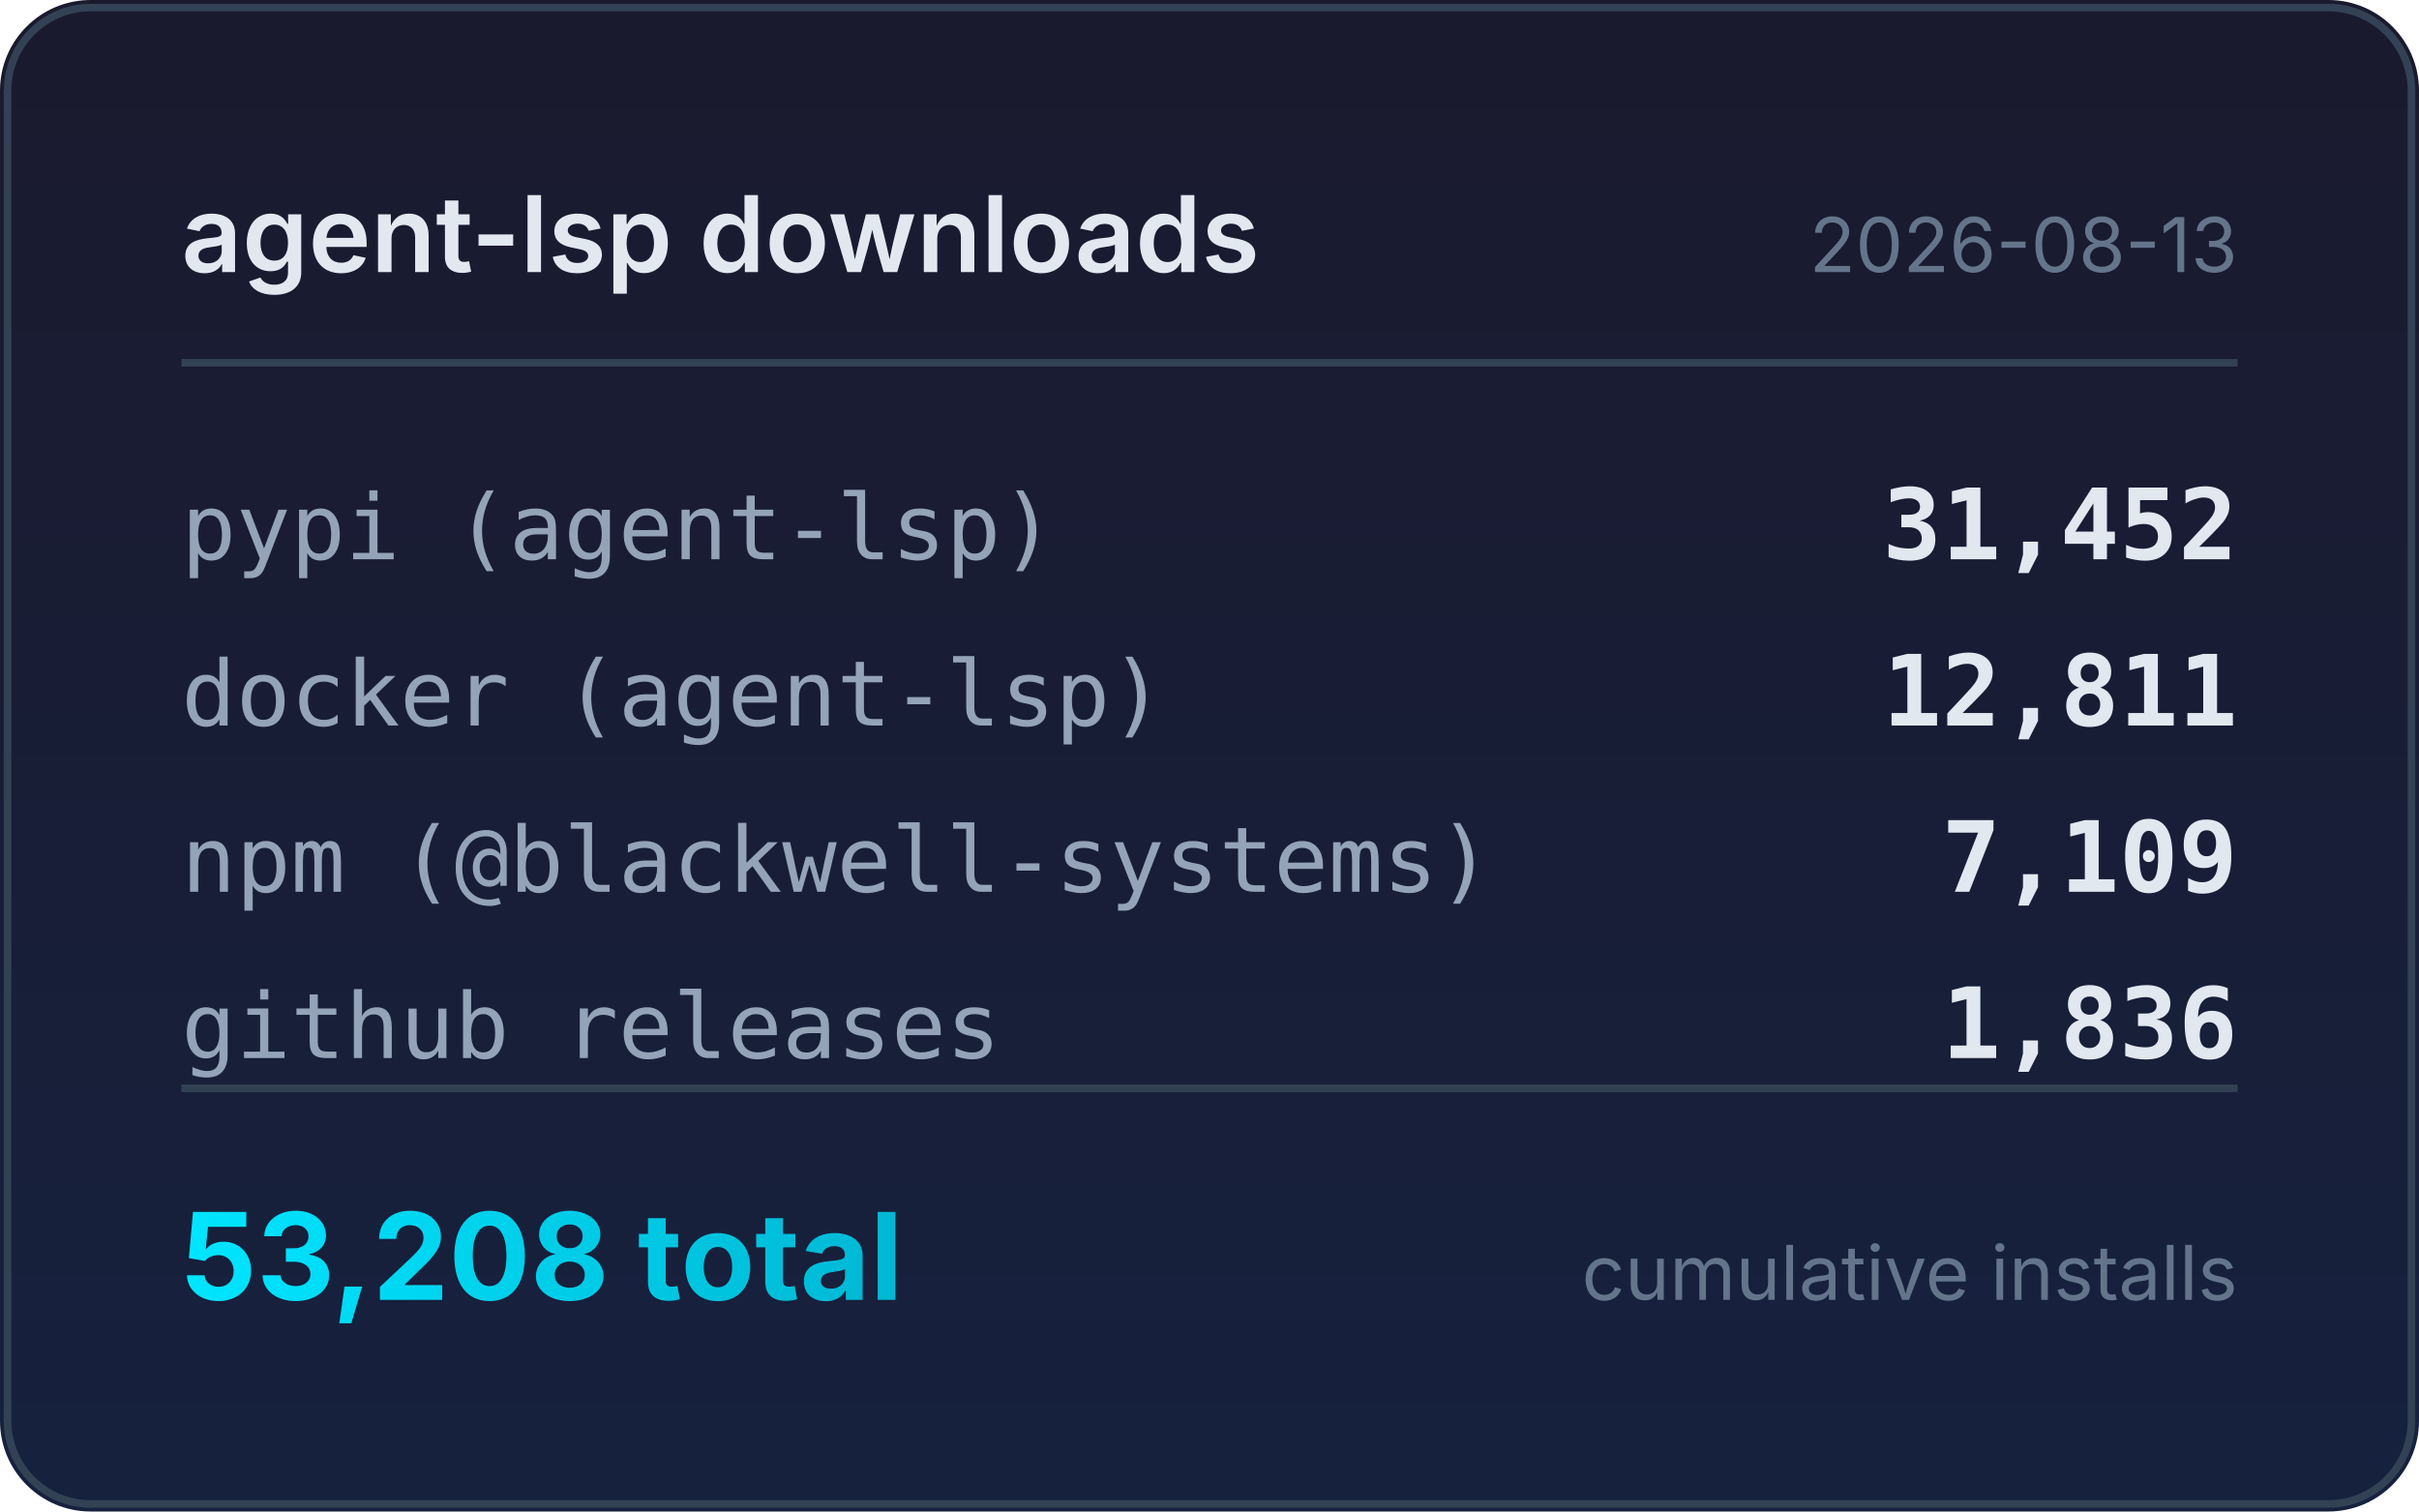
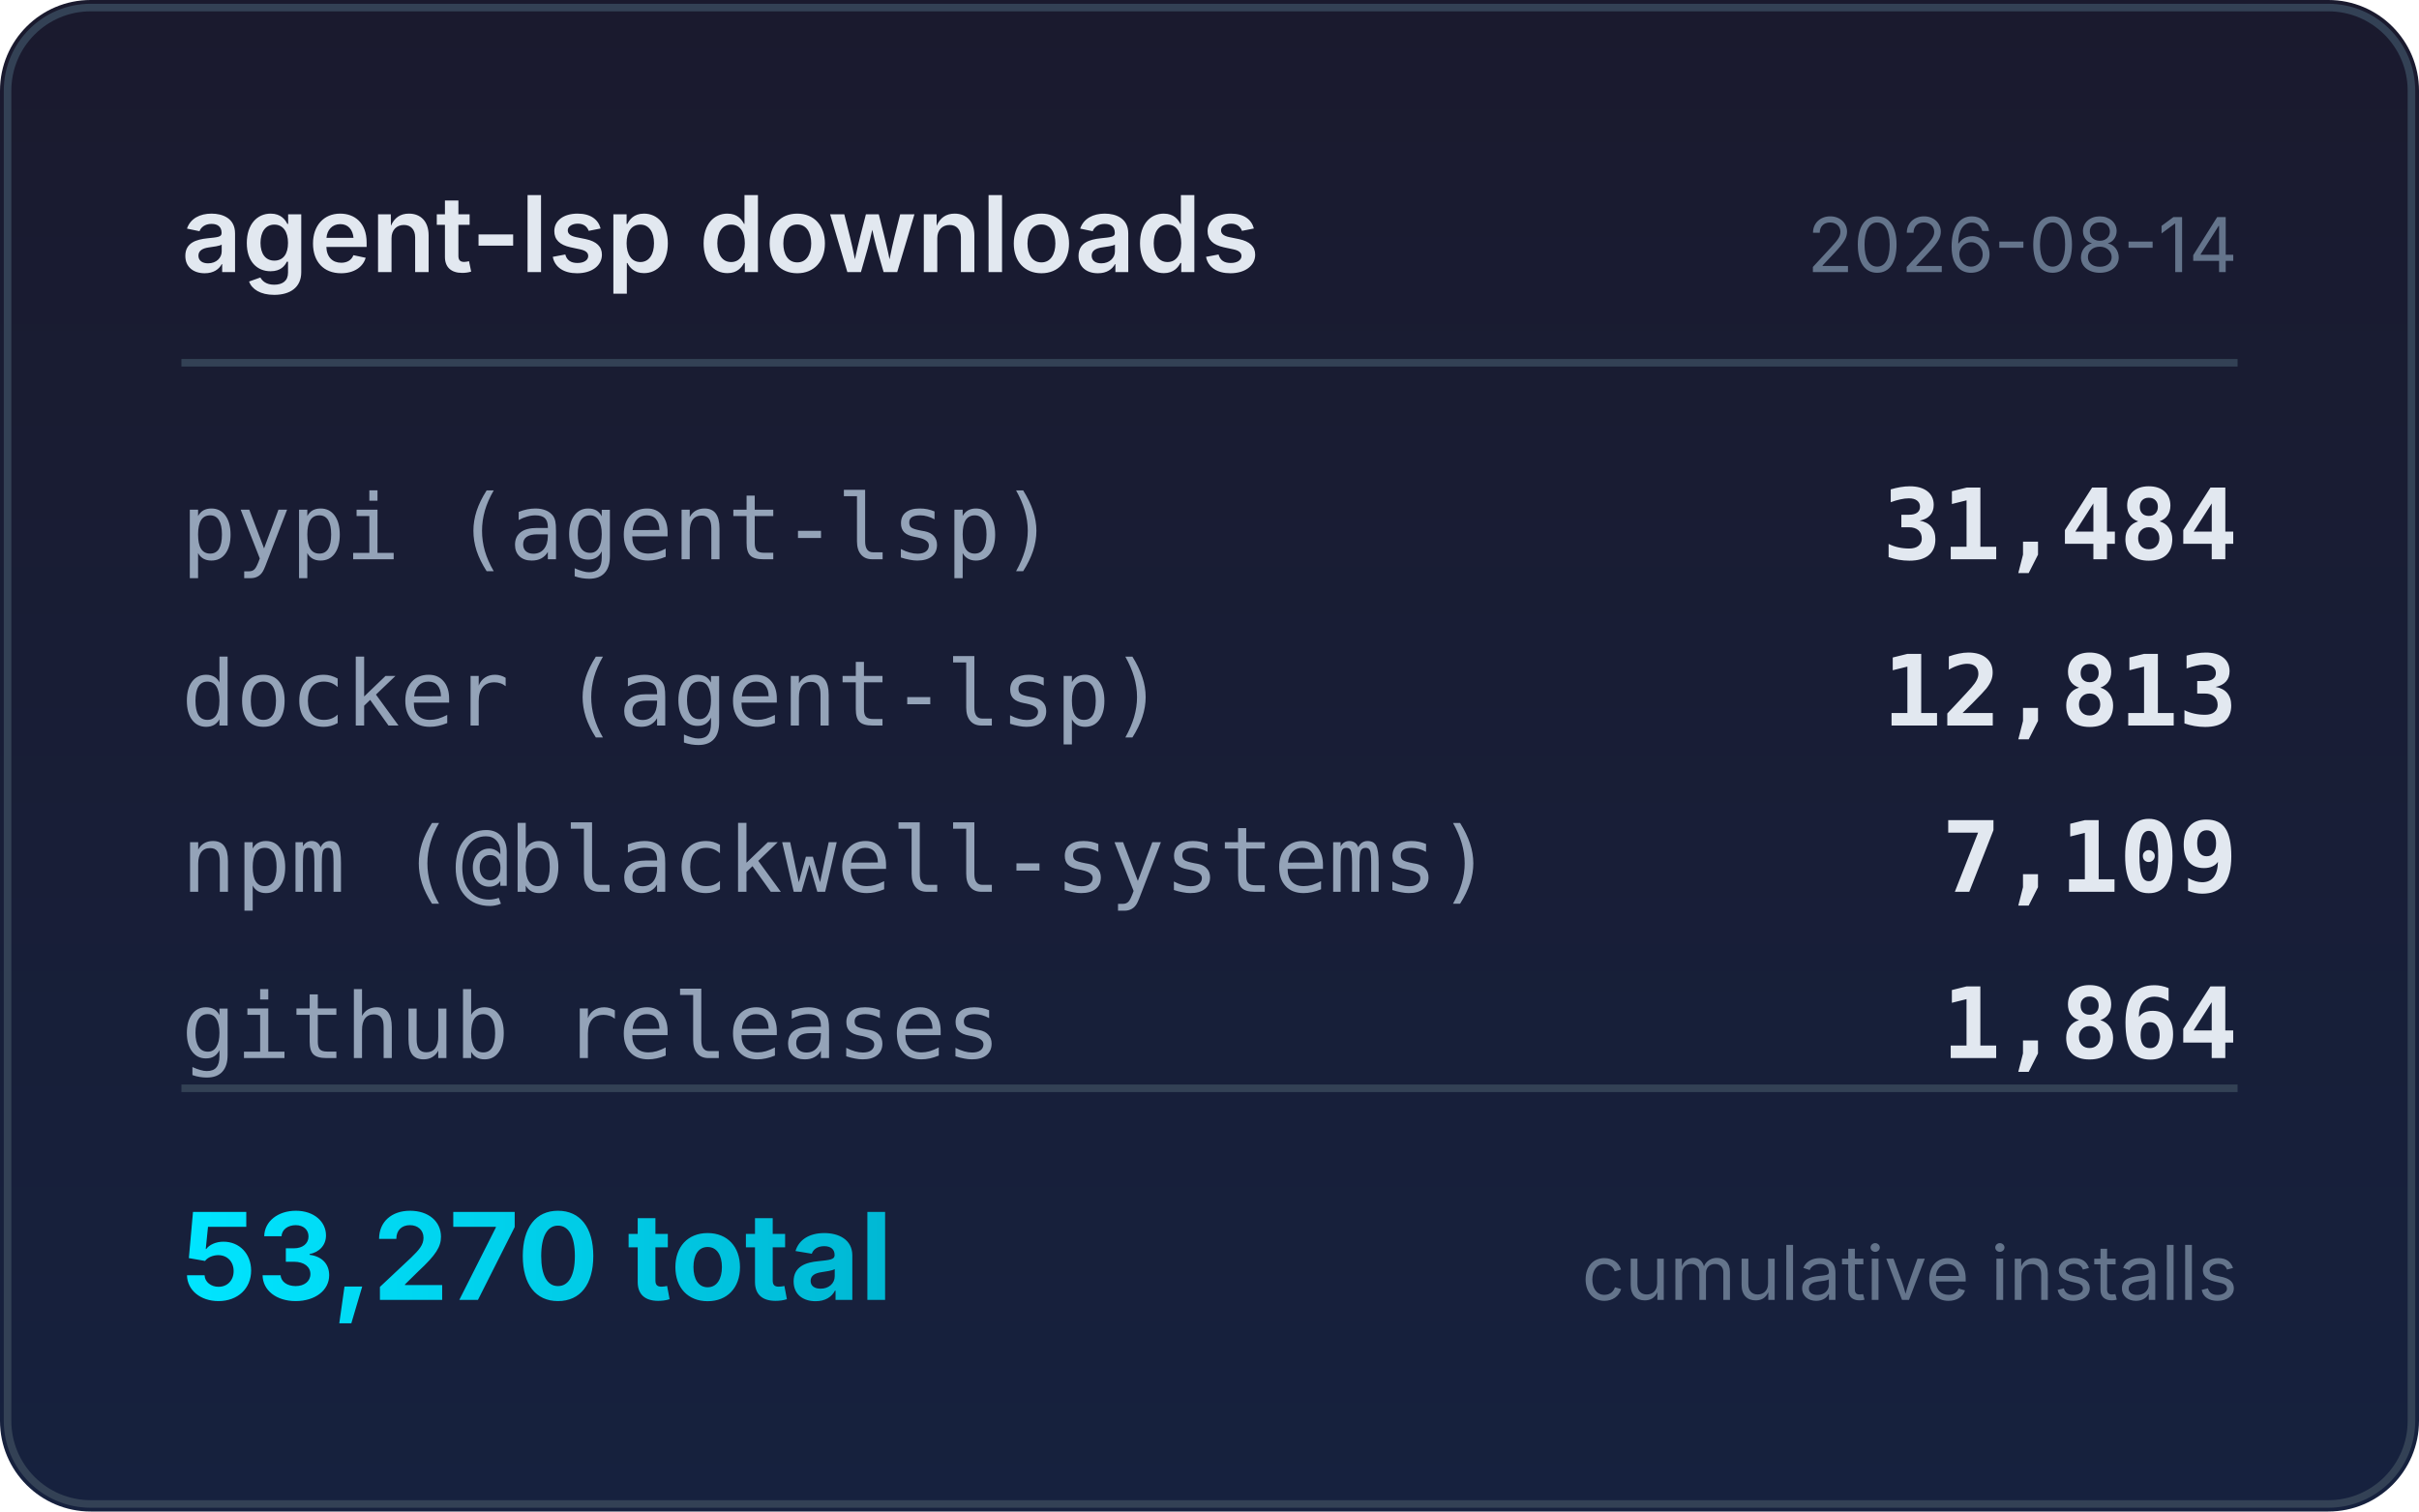
<svg xmlns="http://www.w3.org/2000/svg" width="320" height="200" viewBox="0 0 320 200">
  <defs>
    <linearGradient id="bg" x1="0" y1="0" x2="0" y2="1">
      <stop offset="0%" stop-color="#1a1a2e" />
      <stop offset="100%" stop-color="#16213e" />
    </linearGradient>
    <linearGradient id="accent" x1="0" y1="0" x2="1" y2="0">
      <stop offset="0%" stop-color="#00e5ff" />
      <stop offset="100%" stop-color="#00b8d4" />
    </linearGradient>
  </defs>
  <rect width="320" height="200" rx="12" fill="url(#bg)" />
  <rect x="1" y="1" width="318" height="198" rx="11" fill="none" stroke="#334155" stroke-width="1" />
  <text x="24" y="36" fill="#e2e8f0" font-family="system-ui,-apple-system,sans-serif" font-size="14" font-weight="600">agent-lsp downloads</text>
-   <text x="296" y="36" fill="#64748b" font-family="system-ui,-apple-system,sans-serif" font-size="10" text-anchor="end">2026-08-13</text>
+   <text x="296" y="36" fill="#64748b" font-family="system-ui,-apple-system,sans-serif" font-size="10" text-anchor="end">2026-08-14</text>
  <line x1="24" y1="48" x2="296" y2="48" stroke="#334155" stroke-width="1" />
  <text x="24" y="74" fill="#94a3b8" font-family="ui-monospace,monospace" font-size="12">pypi (agent-lsp)</text>
-   <text x="296" y="74" fill="#e2e8f0" font-family="ui-monospace,monospace" font-size="13" font-weight="600" text-anchor="end">31,452</text>
+   <text x="296" y="74" fill="#e2e8f0" font-family="ui-monospace,monospace" font-size="13" font-weight="600" text-anchor="end">31,484</text>
  <text x="24" y="96" fill="#94a3b8" font-family="ui-monospace,monospace" font-size="12">docker (agent-lsp)</text>
-   <text x="296" y="96" fill="#e2e8f0" font-family="ui-monospace,monospace" font-size="13" font-weight="600" text-anchor="end">12,811</text>
+   <text x="296" y="96" fill="#e2e8f0" font-family="ui-monospace,monospace" font-size="13" font-weight="600" text-anchor="end">12,813</text>
  <text x="24" y="118" fill="#94a3b8" font-family="ui-monospace,monospace" font-size="12">npm (@blackwell-systems)</text>
  <text x="296" y="118" fill="#e2e8f0" font-family="ui-monospace,monospace" font-size="13" font-weight="600" text-anchor="end">7,109</text>
  <text x="24" y="140" fill="#94a3b8" font-family="ui-monospace,monospace" font-size="12">github releases</text>
-   <text x="296" y="140" fill="#e2e8f0" font-family="ui-monospace,monospace" font-size="13" font-weight="600" text-anchor="end">1,836</text>
+   <text x="296" y="140" fill="#e2e8f0" font-family="ui-monospace,monospace" font-size="13" font-weight="600" text-anchor="end">1,864</text>
  <line x1="24" y1="144" x2="296" y2="144" stroke="#334155" stroke-width="1" />
-   <text x="24" y="172" fill="url(#accent)" font-family="system-ui,-apple-system,sans-serif" font-size="16" font-weight="700">53,208 total</text>
+   <text x="24" y="172" fill="url(#accent)" font-family="system-ui,-apple-system,sans-serif" font-size="16" font-weight="700">53,270 total</text>
  <text x="296" y="172" fill="#64748b" font-family="system-ui,-apple-system,sans-serif" font-size="10" text-anchor="end">cumulative installs</text>
</svg>
